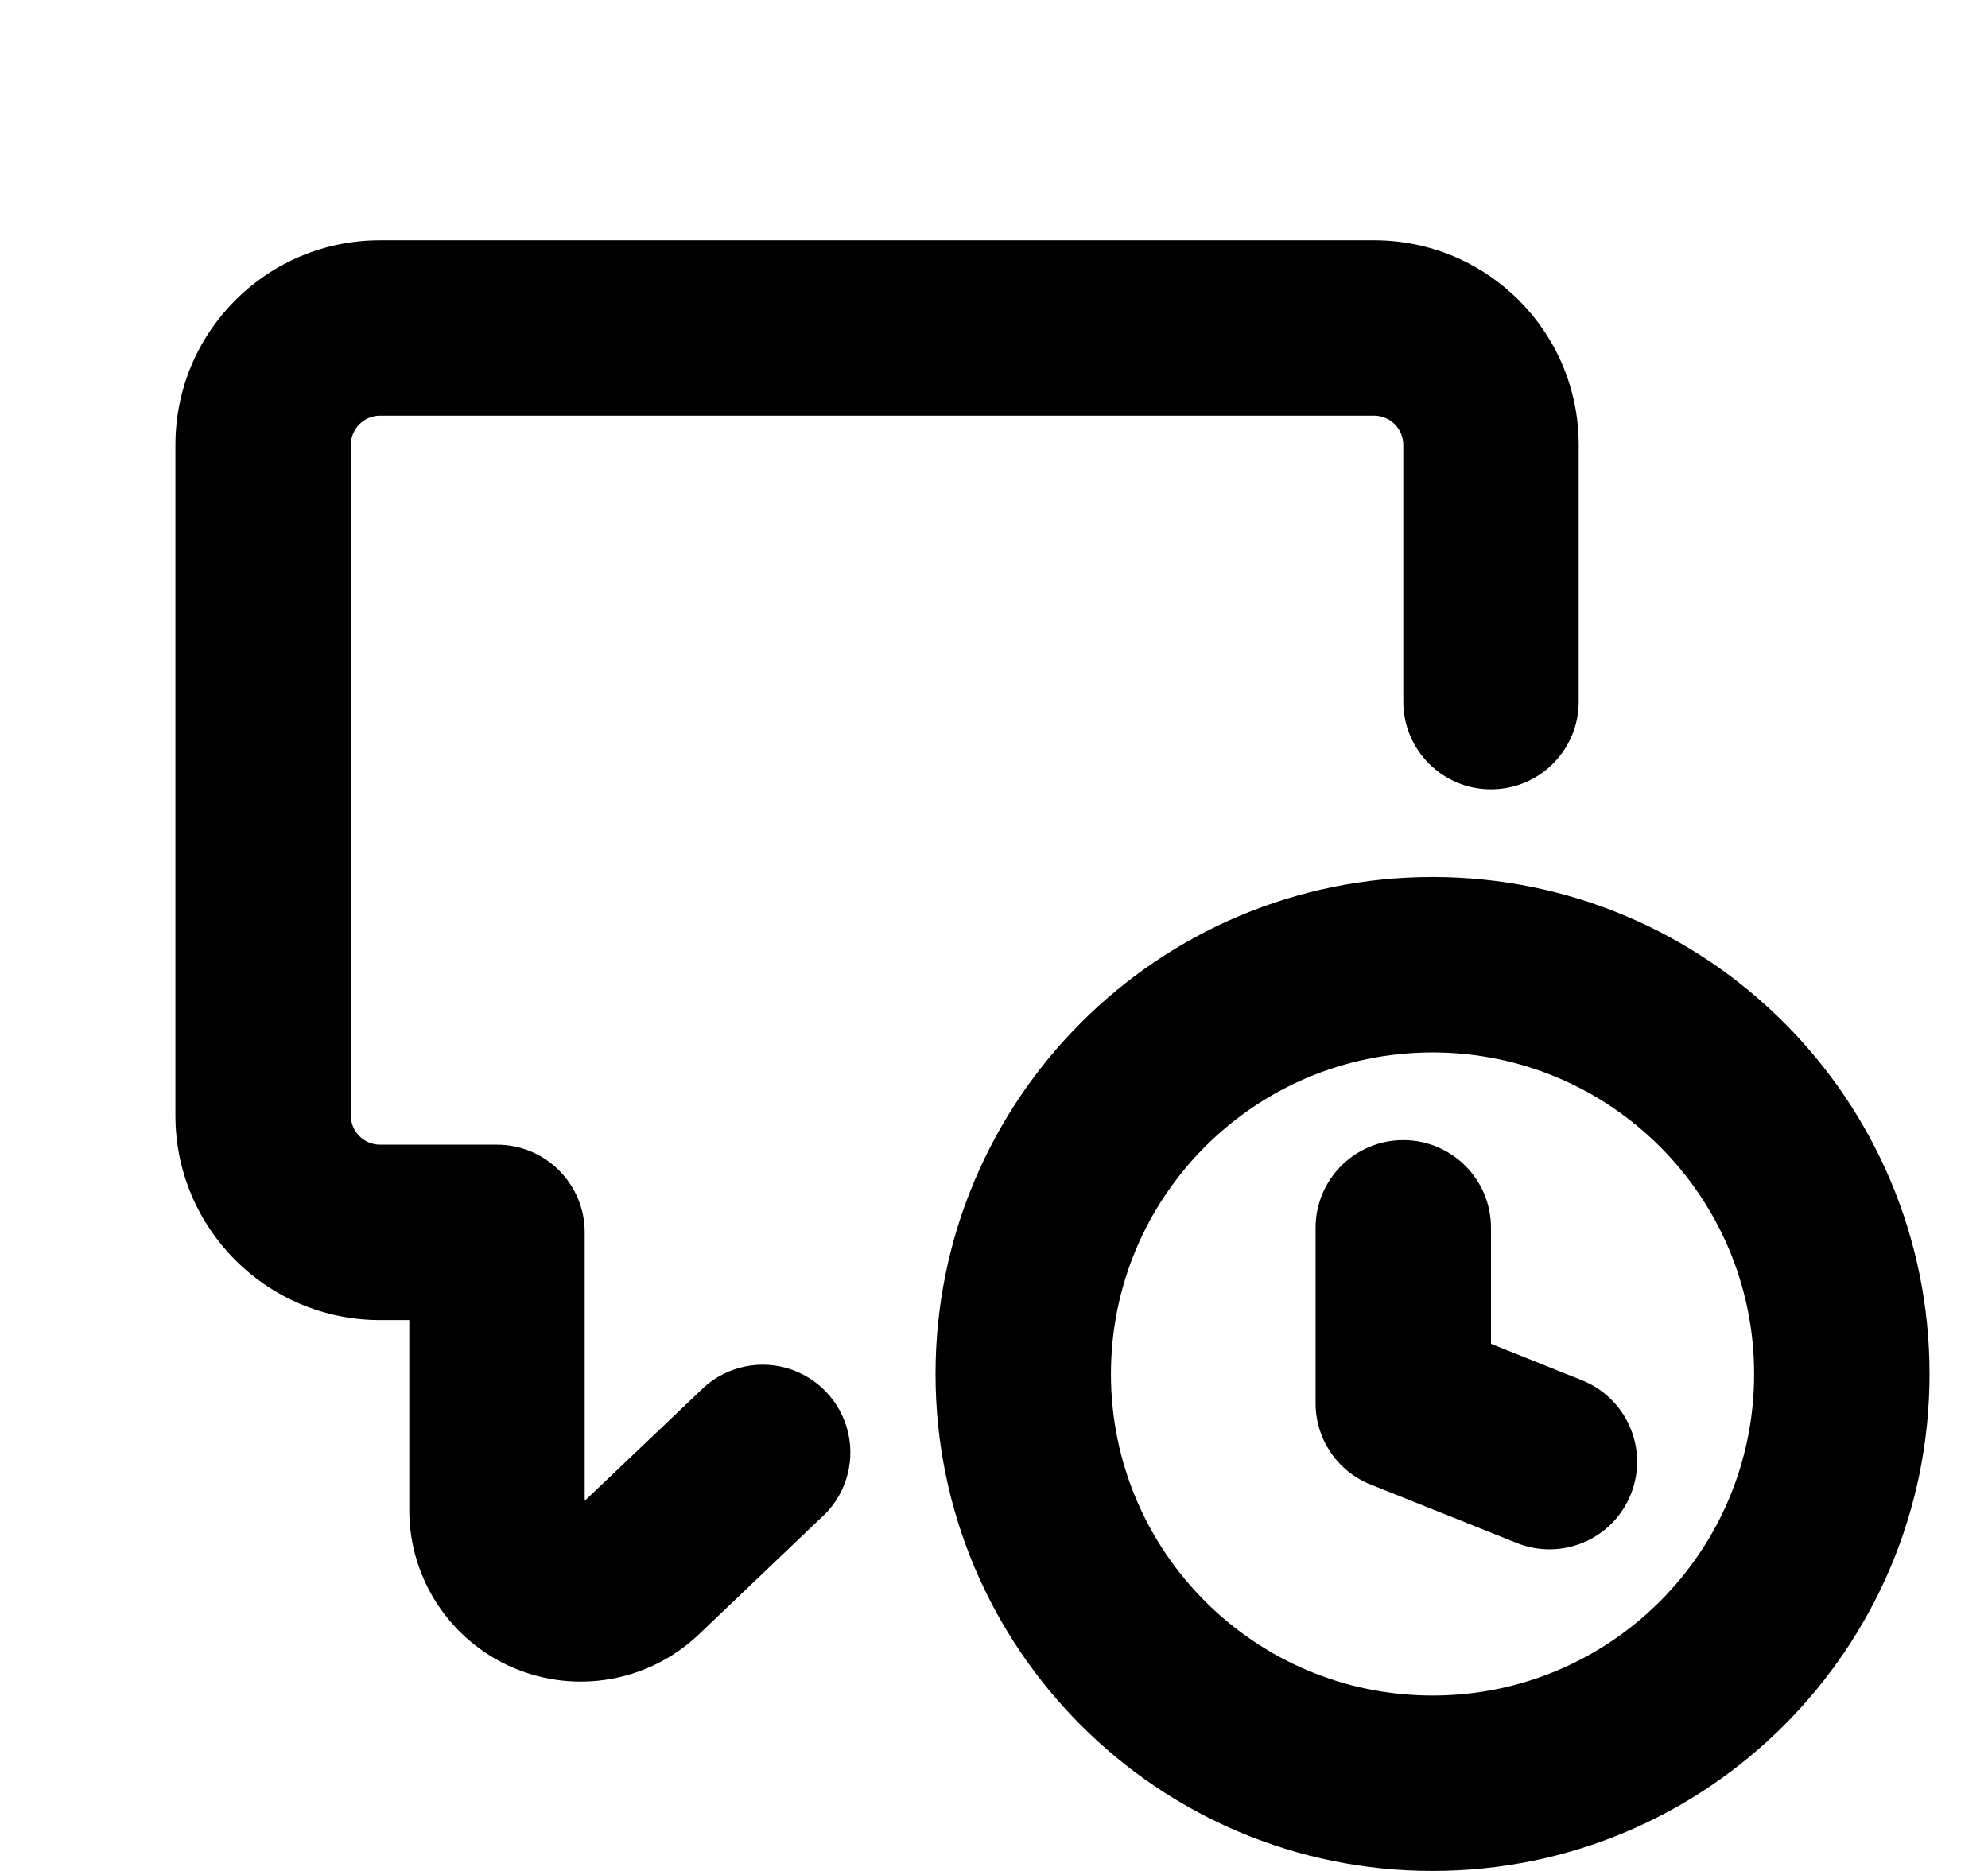
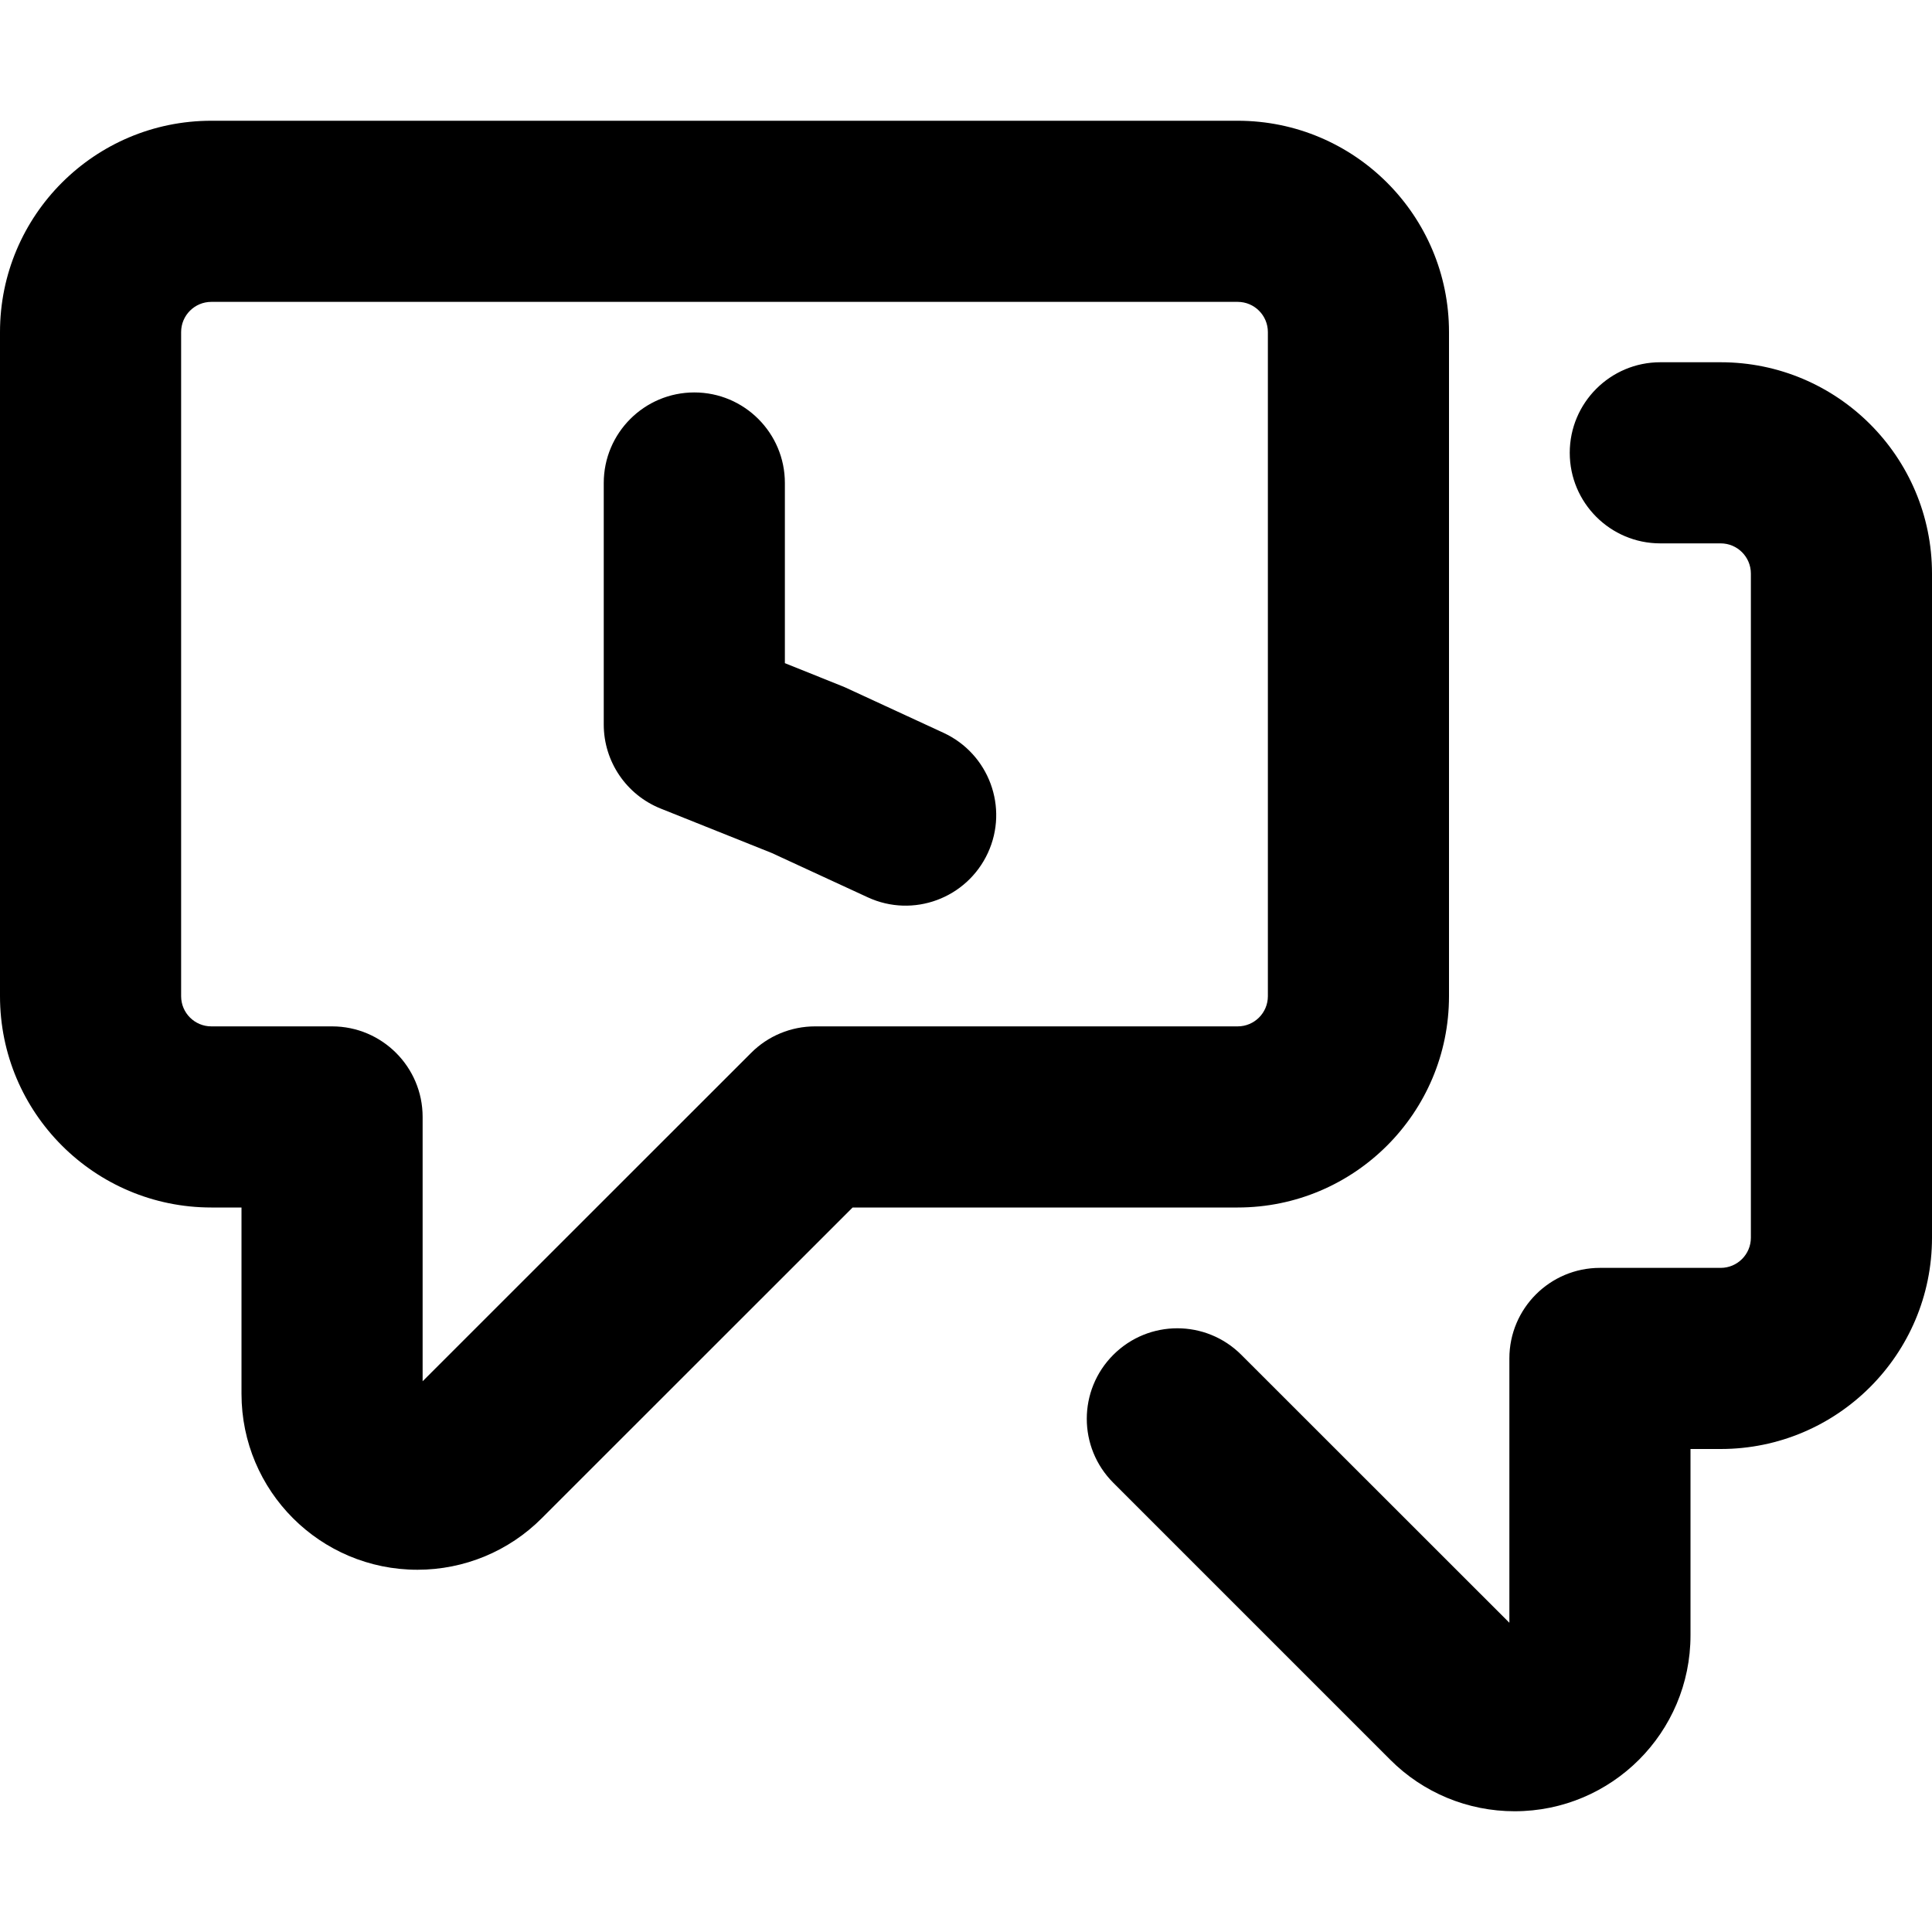
- <svg xmlns="http://www.w3.org/2000/svg" width="17" height="16" viewBox="0 0 17 16">
-   <path d="M3.25 3.555a.25.25 0 0 0-.25.25v5.734c0 .138.112.25.25.25h1a.75.75 0 0 1 .75.75v2.296l.983-.936a.75.75 0 1 1 1.034 1.085l-1.043.995a1.466 1.466 0 0 1-2.474-1.06v-1.63h-.25a1.75 1.75 0 0 1-1.75-1.75V3.805c0-.967.783-1.75 1.75-1.75h8.5c.967 0 1.75.783 1.75 1.75V6A.75.75 0 0 1 12 6V3.805a.25.25 0 0 0-.25-.25Z" />
-   <path d="M8 11.75a4.25 4.25 0 1 1 8.5 0 4.25 4.25 0 0 1-8.5 0ZM12.25 9a2.75 2.75 0 1 0 0 5.5 2.75 2.75 0 0 0 0-5.5Z" />
-   <path d="M12 9.75a.75.75 0 0 1 .75.75v.992l.778.312a.749.749 0 1 1-.556 1.392l-1.25-.5A.748.748 0 0 1 11.25 12v-1.5a.75.75 0 0 1 .75-.75Z" />
+ <svg xmlns="http://www.w3.org/2000/svg" width="16" height="16" viewBox="0 0 16 16" fill="none">
+   <path fill-rule="evenodd" clip-rule="evenodd" d="M1.75 2.5C1.612 2.5 1.5 2.612 1.5 2.75V8.25C1.5 8.388 1.612 8.5 1.75 8.5H2.75C3.164 8.5 3.5 8.836 3.5 9.25V11.439L6.22 8.72C6.36 8.579 6.551 8.5 6.75 8.5H10.25C10.388 8.5 10.5 8.388 10.5 8.25V2.75C10.5 2.612 10.388 2.5 10.25 2.5H1.75ZM0 2.75C0 1.784 0.784 1 1.75 1H10.25C11.216 1 12 1.784 12 2.75V8.25C12 9.216 11.216 10 10.25 10H7.061L4.487 12.573C4.214 12.847 3.844 13 3.457 13C2.652 13 2 12.348 2 11.543V10H1.75C0.784 10 0 9.216 0 8.25V2.75ZM14.25 4.5C14.388 4.5 14.5 4.612 14.5 4.75V10.25C14.5 10.388 14.388 10.5 14.25 10.5H13.25C12.836 10.5 12.5 10.836 12.5 11.25V13.439L10.28 11.22C9.987 10.927 9.513 10.927 9.22 11.22C8.927 11.513 8.927 11.987 9.22 12.28L11.513 14.573C11.786 14.847 12.156 15 12.543 15C13.348 15 14 14.348 14 13.543V12H14.25C15.216 12 16 11.216 16 10.25V4.75C16 3.784 15.216 3 14.25 3H13.75C13.336 3 13 3.336 13 3.75C13 4.164 13.336 4.5 13.75 4.5H14.25ZM6.5 4C6.5 3.586 6.164 3.25 5.75 3.25C5.336 3.25 5 3.586 5 4V6C5 6.307 5.187 6.582 5.471 6.696L6.391 7.064L7.186 7.431C7.562 7.605 8.007 7.44 8.181 7.064C8.355 6.688 8.19 6.243 7.814 6.069L7.002 5.694C6.99 5.689 6.978 5.683 6.966 5.679L6.5 5.492V4Z" fill="black" />
</svg>
